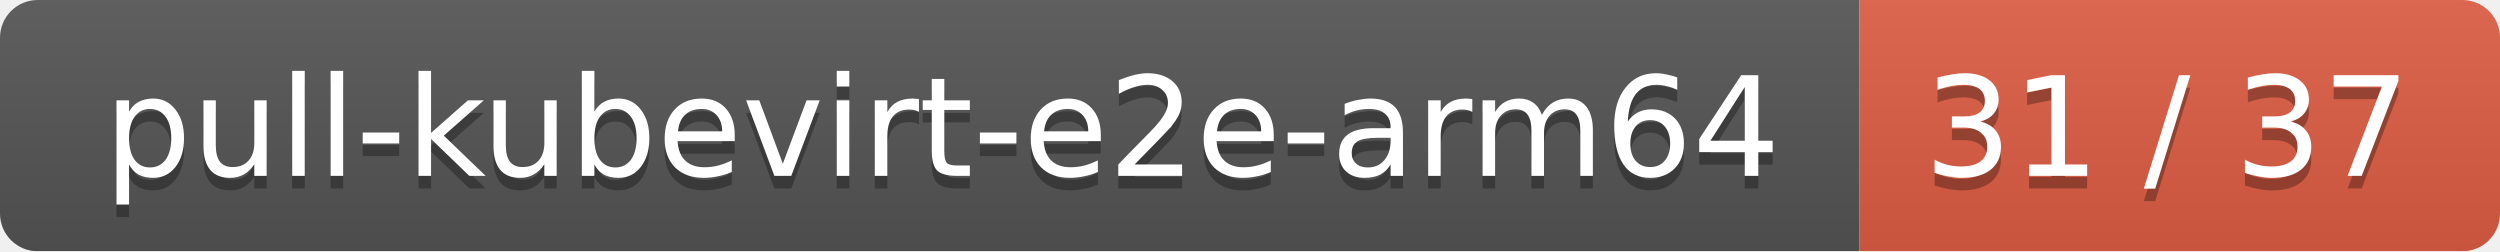
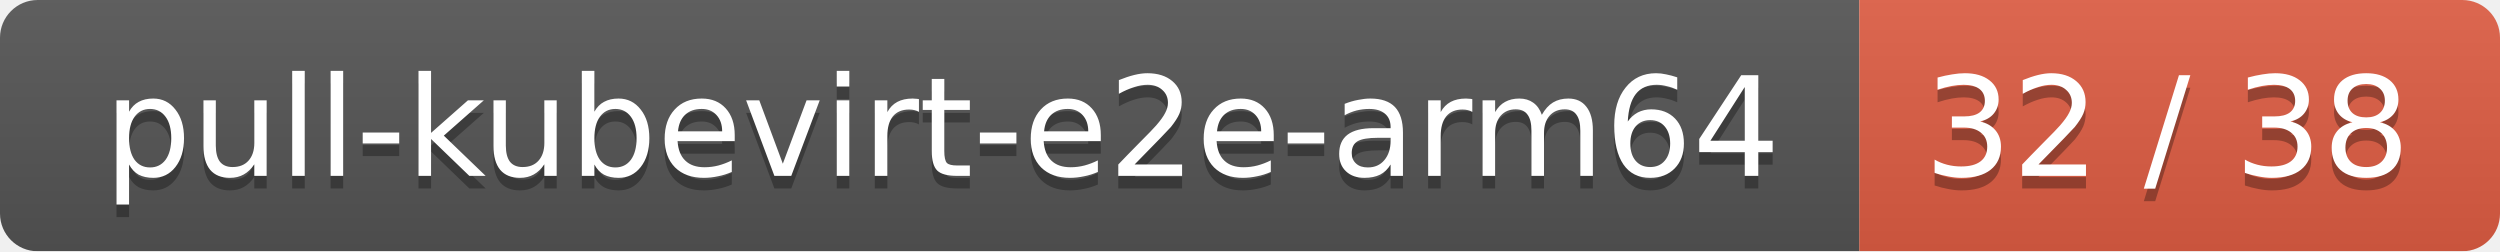
<svg xmlns="http://www.w3.org/2000/svg" width="199" height="20">
  <linearGradient id="smooth" x2="0" y2="100%">
    <stop offset="0" stop-color="#bbb" stop-opacity=".1" />
    <stop offset="1" stop-opacity=".1" />
  </linearGradient>
  <mask id="round">
    <rect width="199" height="20" rx="3" fill="#fff" />
  </mask>
  <g mask="url(#round)">
    <rect width="148" height="20" fill="#555" />
    <rect x="148" width="51" height="20" fill="#e05d44" />
    <rect width="199" height="20" fill="url(#smooth)" />
  </g>
  <g fill="#fff" text-anchor="middle" font-family="DejaVu Sans,Verdana,Geneva,sans-serif" font-size="11">
    <text x="75" y="15" fill="#010101" fill-opacity=".3">pull-kubevirt-e2e-arm64</text>
    <text x="75" y="14">pull-kubevirt-e2e-arm64</text>
-     <text x="172.5" y="15" fill="#010101" fill-opacity=".3">31 / 37</text>
-     <text x="172.5" y="14">31 / 37</text>
+     <text x="172.5" y="15" fill="#010101" fill-opacity=".3">32 / 38</text>
+     <text x="172.5" y="14">32 / 38</text>
  </g>
</svg>
